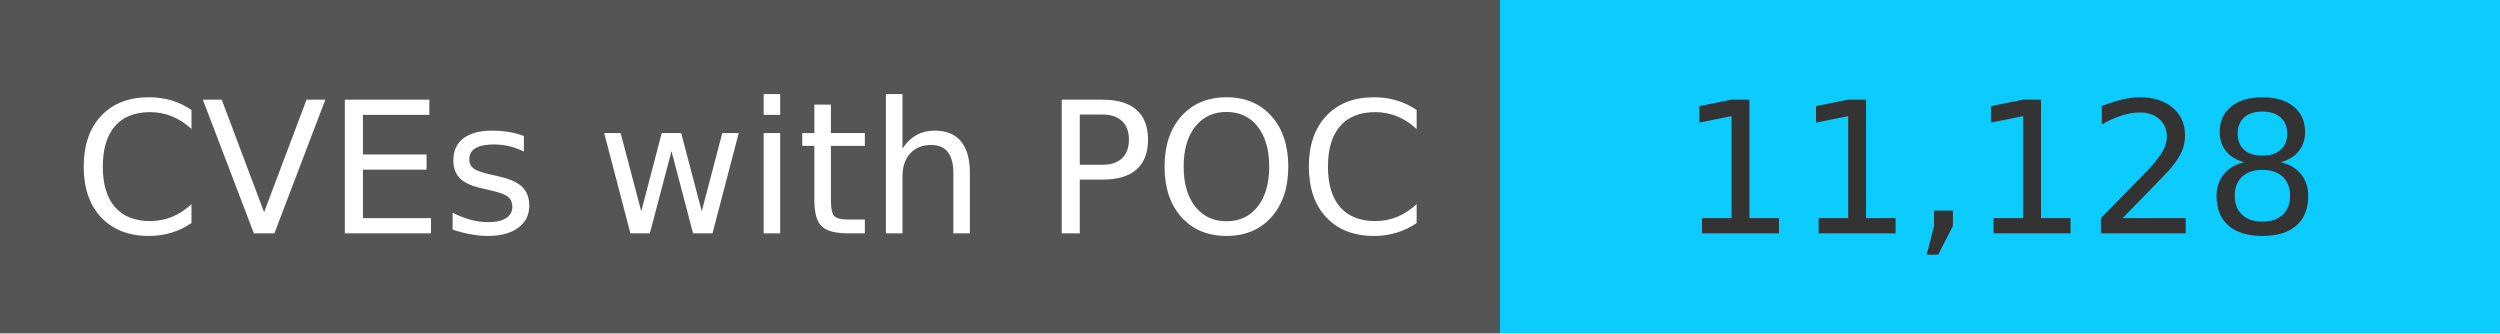
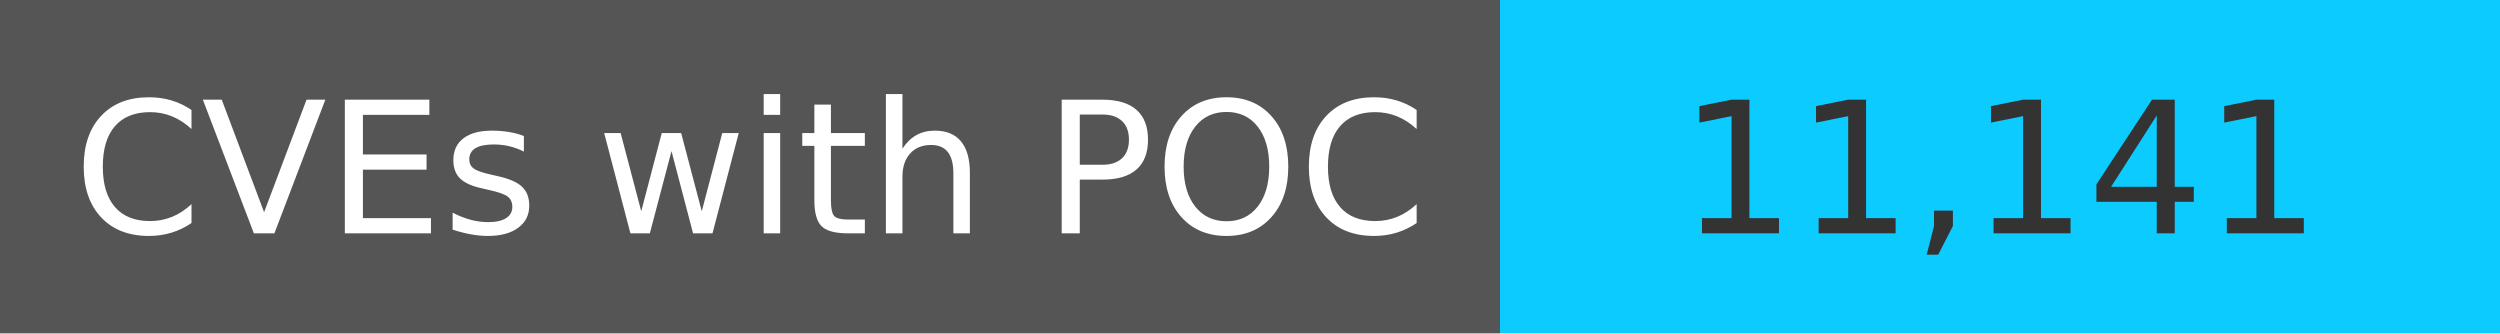
<svg xmlns="http://www.w3.org/2000/svg" width="150" height="20" role="img">
  <linearGradient id="s" x2="0" y2="100%">
    <stop offset="0" stop-color="#bbb" stop-opacity=".1" />
    <stop offset="1" stop-opacity=".1" />
  </linearGradient>
  <g>
    <rect width="90" height="20" fill="#555" />
    <rect x="90" width="267" height="20" fill="#0cccff" />
  </g>
  <g fill="#fff" text-anchor="middle" font-family="Verdana,Geneva,DejaVu Sans,sans-serif" text-rendering="geometricPrecision" font-size="110">
    <text x="450" y="140" transform="scale(.1)" fill="#fff">
            CVEs with POC
        </text>
    <text x="1200" y="140" transform="scale(.1)" fill="#333">
-             11,128
+             11,141
        </text>
  </g>
</svg>
